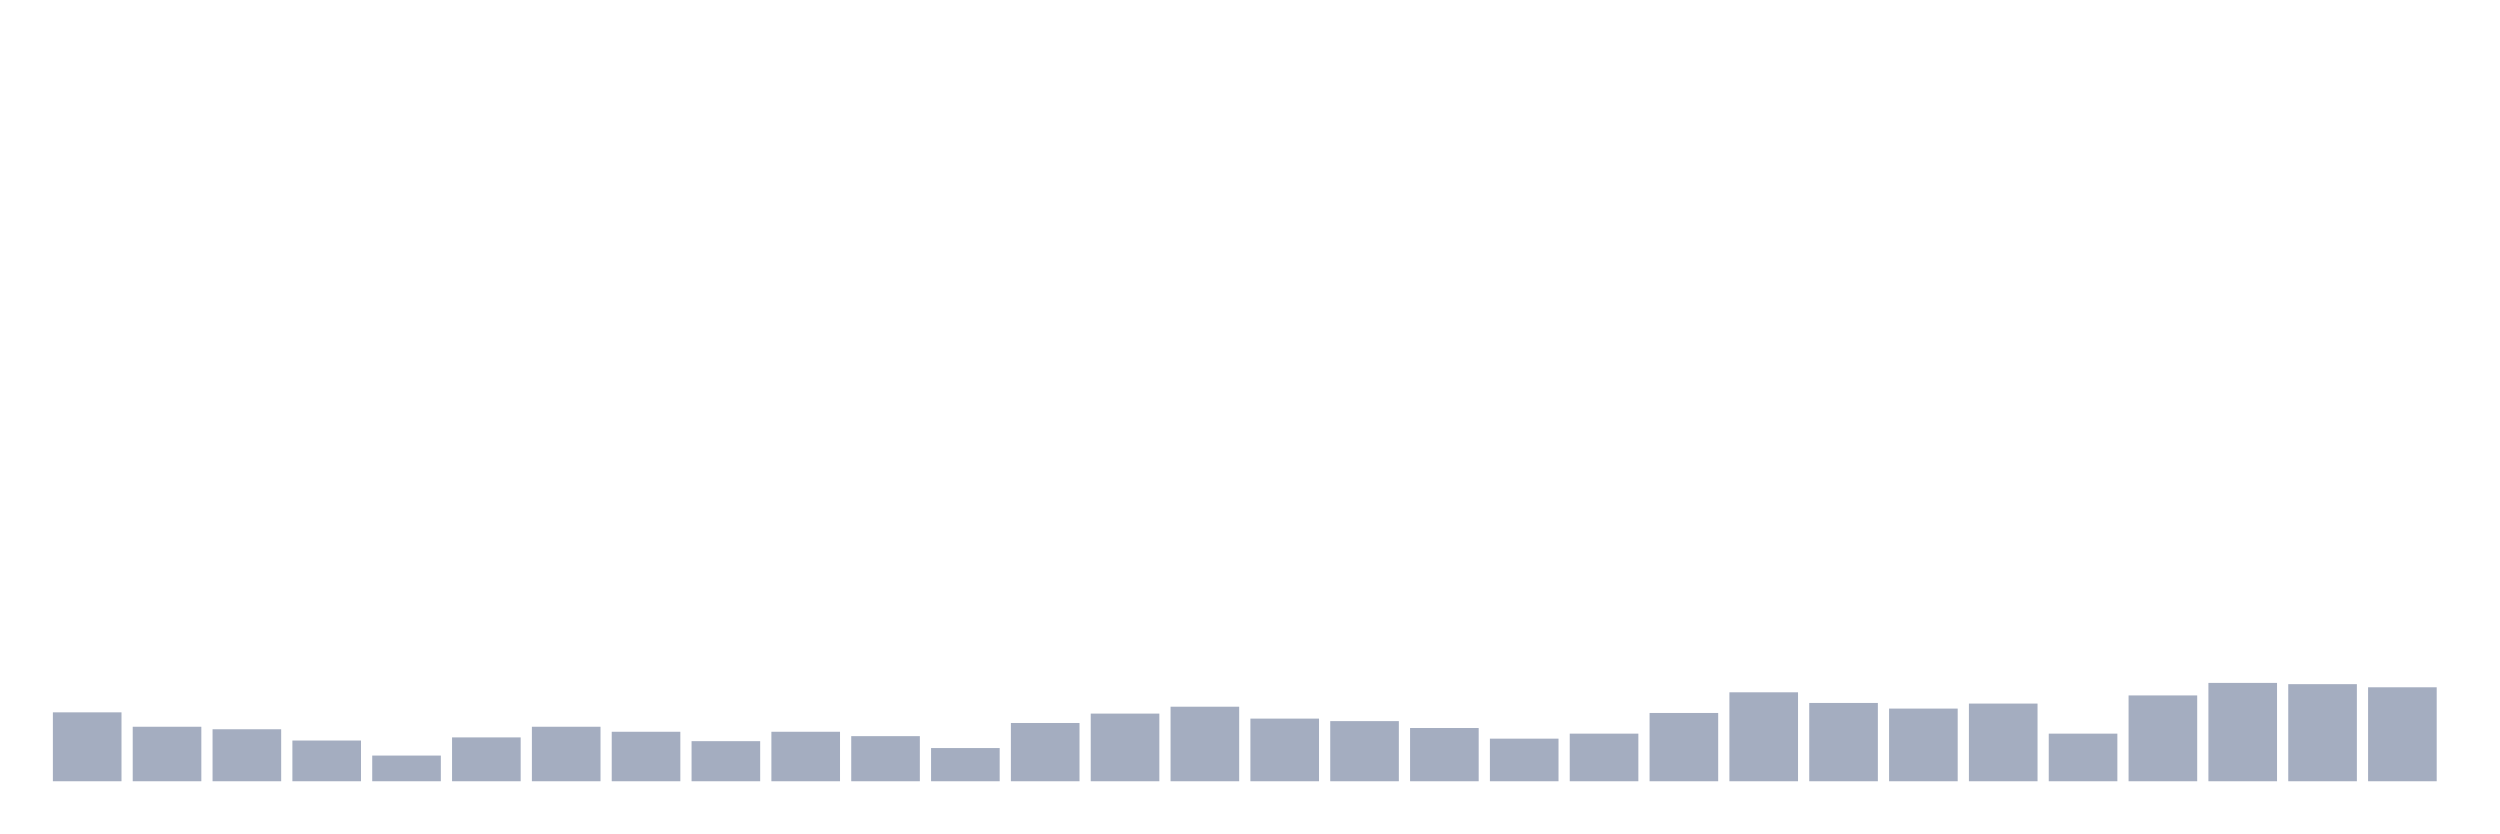
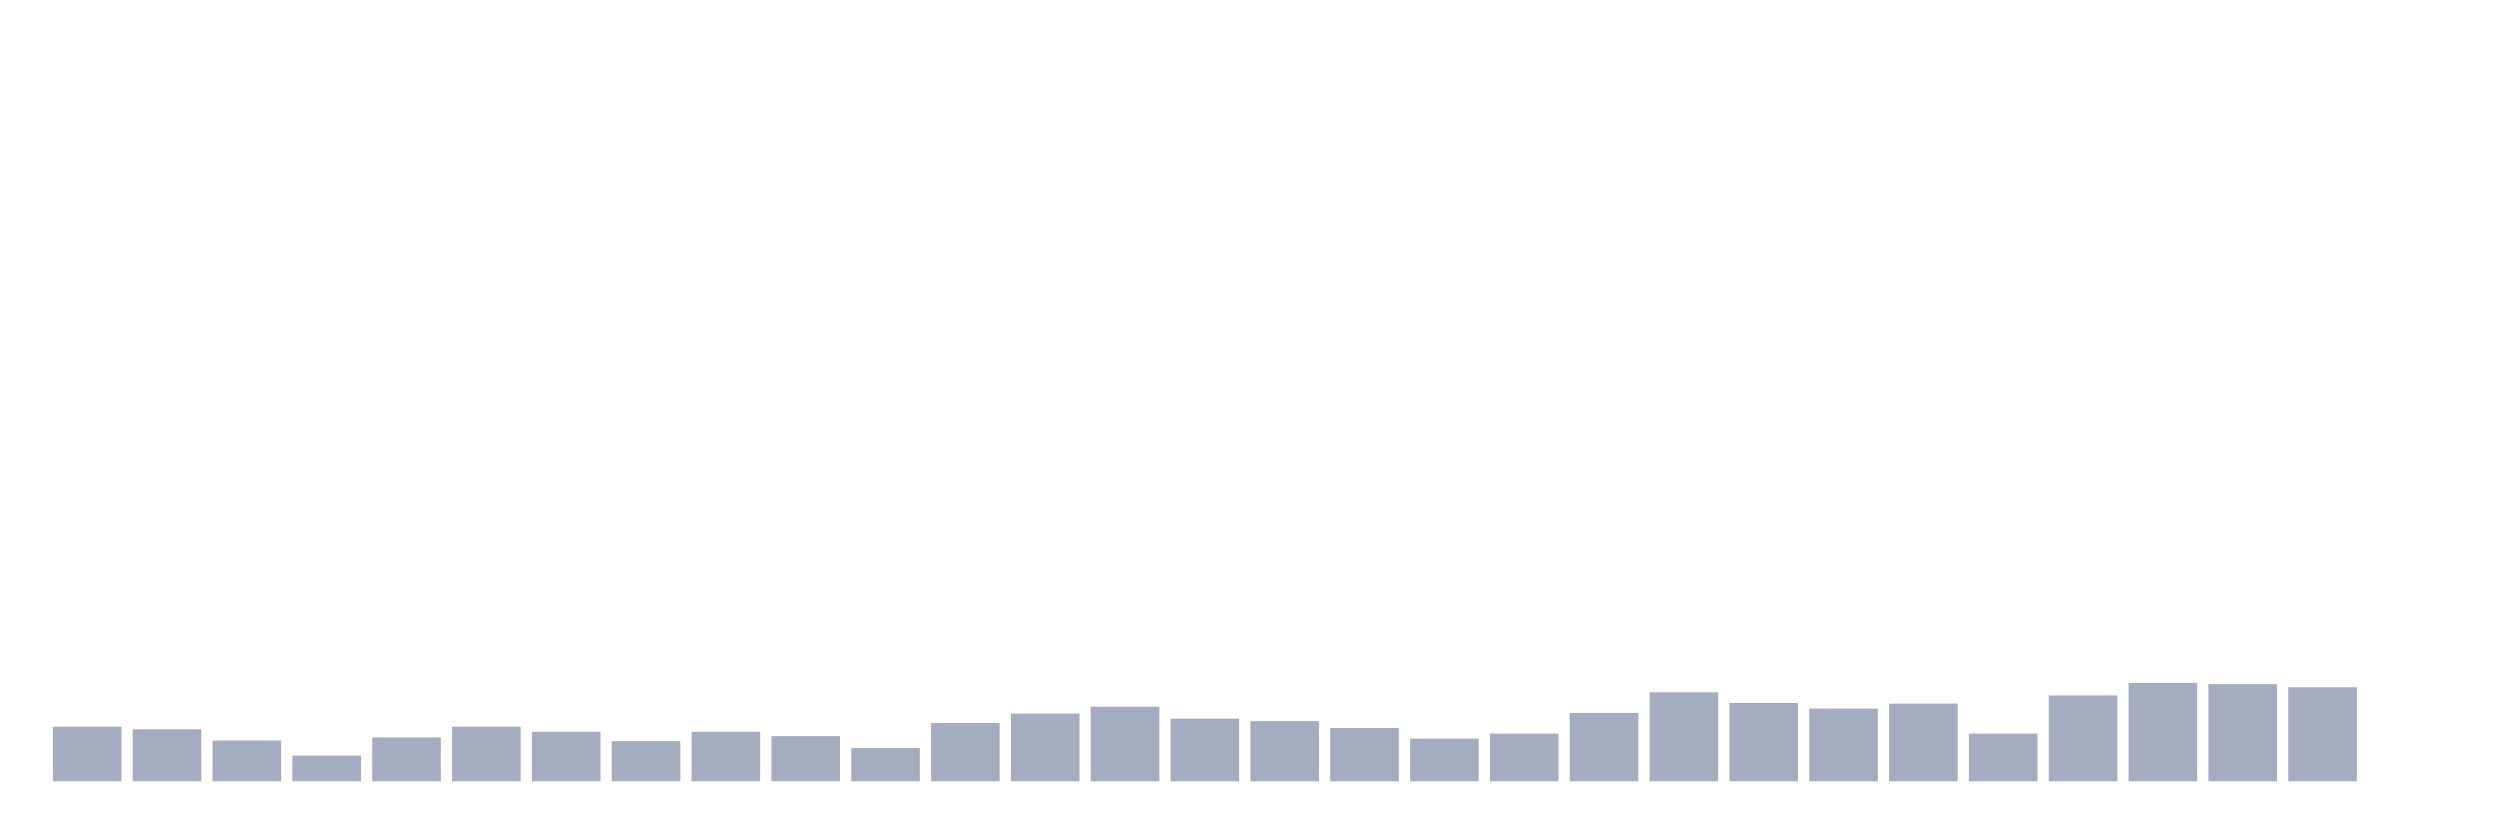
<svg xmlns="http://www.w3.org/2000/svg" viewBox="0 0 480 160">
  <g transform="translate(10,10)">
-     <rect class="bar" x="0.153" width="13.175" y="126.77" height="13.23" fill="rgb(164,173,192)" />
-     <rect class="bar" x="15.482" width="13.175" y="129.536" height="10.464" fill="rgb(164,173,192)" />
-     <rect class="bar" x="30.81" width="13.175" y="130.017" height="9.983" fill="rgb(164,173,192)" />
-     <rect class="bar" x="46.138" width="13.175" y="132.182" height="7.818" fill="rgb(164,173,192)" />
-     <rect class="bar" x="61.466" width="13.175" y="135.069" height="4.931" fill="rgb(164,173,192)" />
-     <rect class="bar" x="76.794" width="13.175" y="131.581" height="8.419" fill="rgb(164,173,192)" />
-     <rect class="bar" x="92.123" width="13.175" y="129.536" height="10.464" fill="rgb(164,173,192)" />
-     <rect class="bar" x="107.451" width="13.175" y="130.498" height="9.502" fill="rgb(164,173,192)" />
-     <rect class="bar" x="122.779" width="13.175" y="132.302" height="7.698" fill="rgb(164,173,192)" />
-     <rect class="bar" x="138.107" width="13.175" y="130.498" height="9.502" fill="rgb(164,173,192)" />
-     <rect class="bar" x="153.436" width="13.175" y="131.34" height="8.66" fill="rgb(164,173,192)" />
-     <rect class="bar" x="168.764" width="13.175" y="133.625" height="6.375" fill="rgb(164,173,192)" />
-     <rect class="bar" x="184.092" width="13.175" y="128.814" height="11.186" fill="rgb(164,173,192)" />
-     <rect class="bar" x="199.42" width="13.175" y="127.01" height="12.99" fill="rgb(164,173,192)" />
-     <rect class="bar" x="214.748" width="13.175" y="125.687" height="14.313" fill="rgb(164,173,192)" />
-     <rect class="bar" x="230.077" width="13.175" y="127.973" height="12.027" fill="rgb(164,173,192)" />
-     <rect class="bar" x="245.405" width="13.175" y="128.454" height="11.546" fill="rgb(164,173,192)" />
-     <rect class="bar" x="260.733" width="13.175" y="129.777" height="10.223" fill="rgb(164,173,192)" />
-     <rect class="bar" x="276.061" width="13.175" y="131.821" height="8.179" fill="rgb(164,173,192)" />
-     <rect class="bar" x="291.39" width="13.175" y="130.859" height="9.141" fill="rgb(164,173,192)" />
-     <rect class="bar" x="306.718" width="13.175" y="126.89" height="13.11" fill="rgb(164,173,192)" />
-     <rect class="bar" x="322.046" width="13.175" y="122.921" height="17.079" fill="rgb(164,173,192)" />
-     <rect class="bar" x="337.374" width="13.175" y="124.966" height="15.034" fill="rgb(164,173,192)" />
-     <rect class="bar" x="352.702" width="13.175" y="126.048" height="13.952" fill="rgb(164,173,192)" />
-     <rect class="bar" x="368.031" width="13.175" y="125.086" height="14.914" fill="rgb(164,173,192)" />
-     <rect class="bar" x="383.359" width="13.175" y="130.859" height="9.141" fill="rgb(164,173,192)" />
-     <rect class="bar" x="398.687" width="13.175" y="123.522" height="16.478" fill="rgb(164,173,192)" />
-     <rect class="bar" x="414.015" width="13.175" y="121.117" height="18.883" fill="rgb(164,173,192)" />
-     <rect class="bar" x="429.344" width="13.175" y="121.357" height="18.643" fill="rgb(164,173,192)" />
-     <rect class="bar" x="444.672" width="13.175" y="121.959" height="18.041" fill="rgb(164,173,192)" />
+     <rect class="bar" x="0.153" width="13.175" y="129.536" height="10.464" fill="rgb(164,173,192)" />
+     <rect class="bar" x="15.482" width="13.175" y="130.017" height="9.983" fill="rgb(164,173,192)" />
+     <rect class="bar" x="30.81" width="13.175" y="132.182" height="7.818" fill="rgb(164,173,192)" />
+     <rect class="bar" x="46.138" width="13.175" y="135.069" height="4.931" fill="rgb(164,173,192)" />
+     <rect class="bar" x="61.466" width="13.175" y="131.581" height="8.419" fill="rgb(164,173,192)" />
+     <rect class="bar" x="76.794" width="13.175" y="129.536" height="10.464" fill="rgb(164,173,192)" />
+     <rect class="bar" x="92.123" width="13.175" y="130.498" height="9.502" fill="rgb(164,173,192)" />
+     <rect class="bar" x="107.451" width="13.175" y="132.302" height="7.698" fill="rgb(164,173,192)" />
+     <rect class="bar" x="122.779" width="13.175" y="130.498" height="9.502" fill="rgb(164,173,192)" />
+     <rect class="bar" x="138.107" width="13.175" y="131.34" height="8.66" fill="rgb(164,173,192)" />
+     <rect class="bar" x="153.436" width="13.175" y="133.625" height="6.375" fill="rgb(164,173,192)" />
+     <rect class="bar" x="168.764" width="13.175" y="128.814" height="11.186" fill="rgb(164,173,192)" />
+     <rect class="bar" x="184.092" width="13.175" y="127.01" height="12.99" fill="rgb(164,173,192)" />
+     <rect class="bar" x="199.42" width="13.175" y="125.687" height="14.313" fill="rgb(164,173,192)" />
+     <rect class="bar" x="214.748" width="13.175" y="127.973" height="12.027" fill="rgb(164,173,192)" />
+     <rect class="bar" x="230.077" width="13.175" y="128.454" height="11.546" fill="rgb(164,173,192)" />
+     <rect class="bar" x="245.405" width="13.175" y="129.777" height="10.223" fill="rgb(164,173,192)" />
+     <rect class="bar" x="260.733" width="13.175" y="131.821" height="8.179" fill="rgb(164,173,192)" />
+     <rect class="bar" x="276.061" width="13.175" y="130.859" height="9.141" fill="rgb(164,173,192)" />
+     <rect class="bar" x="291.39" width="13.175" y="126.89" height="13.11" fill="rgb(164,173,192)" />
+     <rect class="bar" x="306.718" width="13.175" y="122.921" height="17.079" fill="rgb(164,173,192)" />
+     <rect class="bar" x="322.046" width="13.175" y="124.966" height="15.034" fill="rgb(164,173,192)" />
+     <rect class="bar" x="337.374" width="13.175" y="126.048" height="13.952" fill="rgb(164,173,192)" />
+     <rect class="bar" x="352.702" width="13.175" y="125.086" height="14.914" fill="rgb(164,173,192)" />
+     <rect class="bar" x="368.031" width="13.175" y="130.859" height="9.141" fill="rgb(164,173,192)" />
+     <rect class="bar" x="383.359" width="13.175" y="123.522" height="16.478" fill="rgb(164,173,192)" />
+     <rect class="bar" x="398.687" width="13.175" y="121.117" height="18.883" fill="rgb(164,173,192)" />
+     <rect class="bar" x="414.015" width="13.175" y="121.357" height="18.643" fill="rgb(164,173,192)" />
+     <rect class="bar" x="429.344" width="13.175" y="121.959" height="18.041" fill="rgb(164,173,192)" />
+     <rect class="bar" x="444.672" width="13.175" y="140" height="0" fill="rgb(164,173,192)" />
  </g>
</svg>
